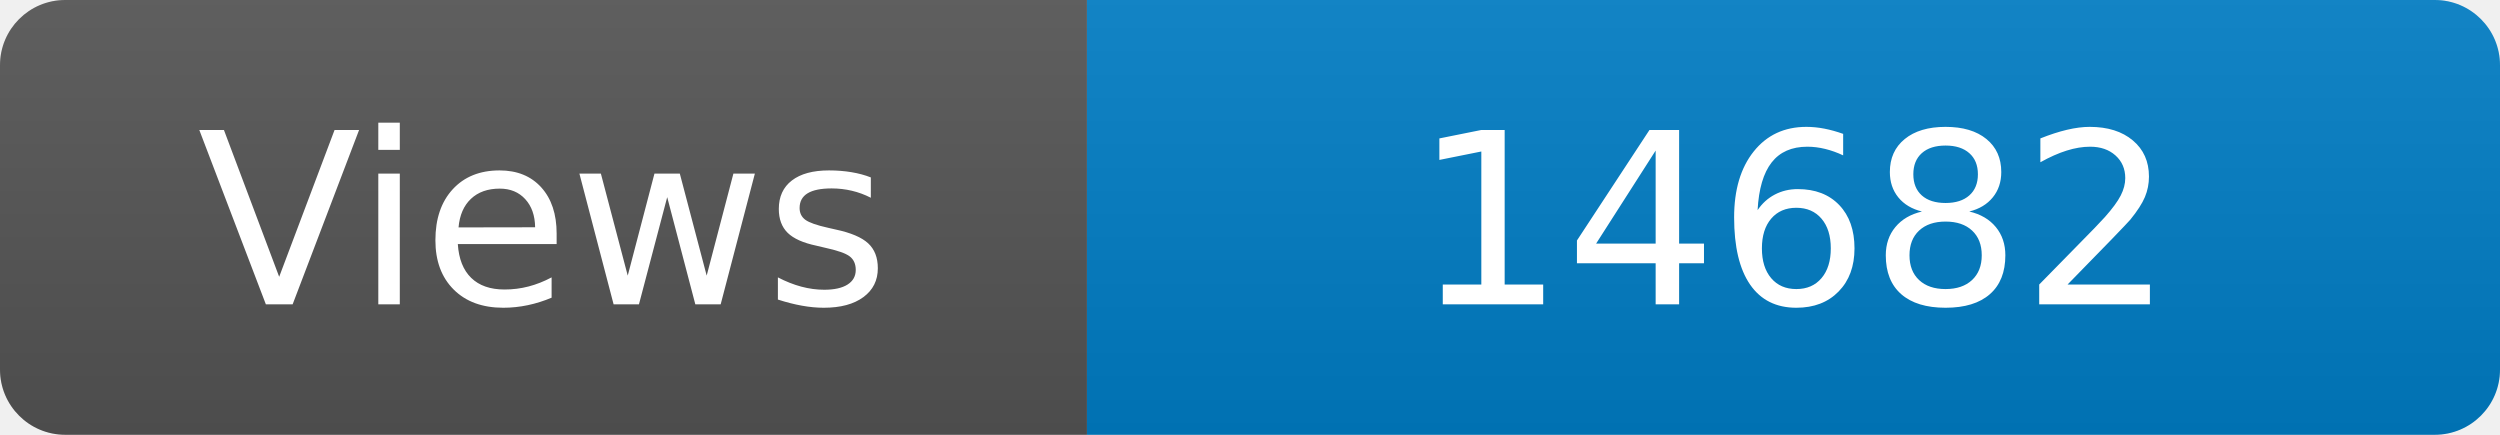
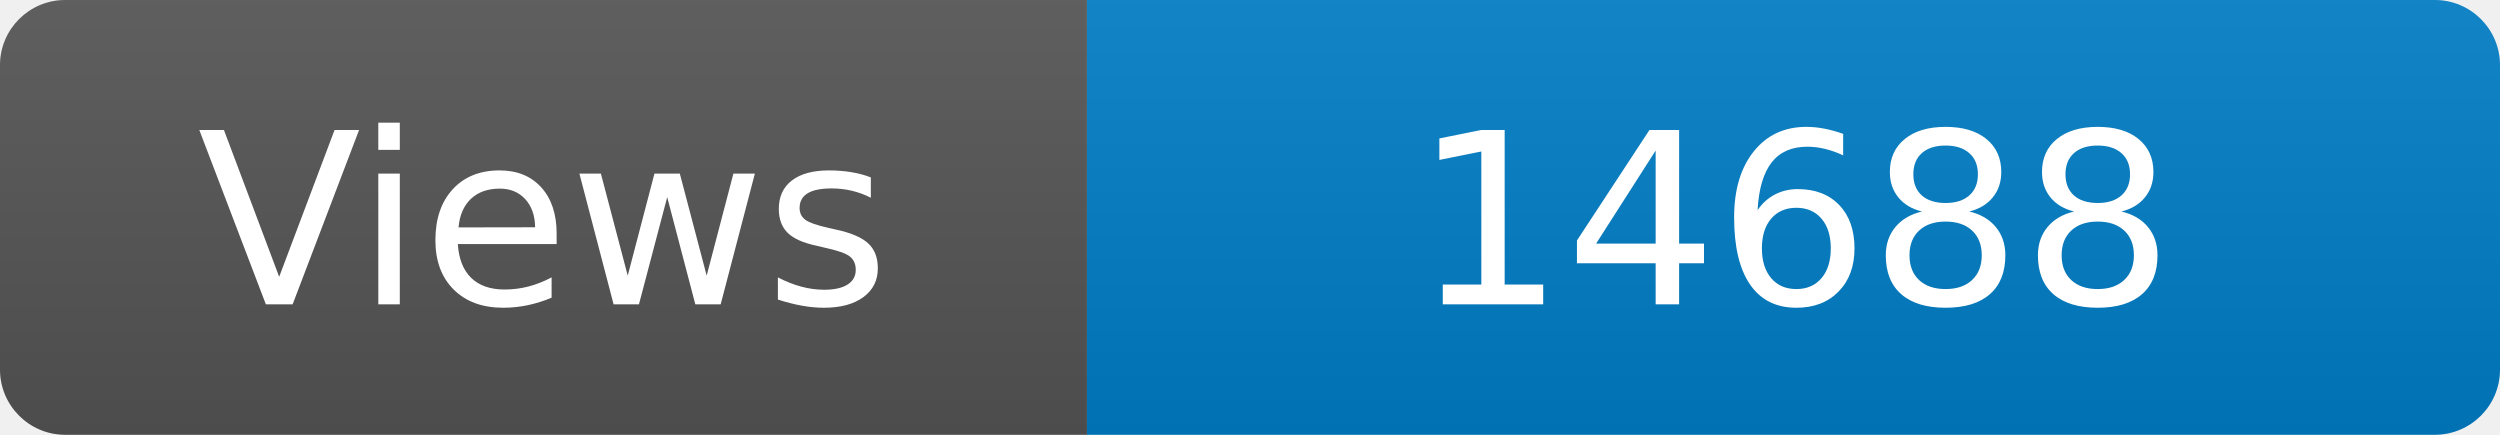
<svg xmlns="http://www.w3.org/2000/svg" width="115" height="20" role="img" aria-label="Maintained?: yes">
  <linearGradient id="s" x2="0" y2="100%">
    <stop offset="0" stop-color="#bbb" stop-opacity=".1" />
    <stop offset="1" stop-opacity=".1" />
  </linearGradient>
  <clipPath id="r">
    <rect width="115" height="20" rx="3" fill="#fff" />
  </clipPath>
  <g clip-path="url(#r)">
    <rect width="50" height="20" fill="#555" />
    <rect x="50" width="160" height="20" fill="#007ec6" />
    <rect width="115" height="20" fill="url(#s)" />
  </g>
  <g fill="#fff" text-anchor="middle" font-family="Verdana,Geneva,DejaVu Sans,sans-serif" font-size="110">
    <text x="250" y="140" transform="scale(.1)" fill="#fff">Views</text>
-     <text x="825" y="140" transform="scale(.1)" fill="#fff">14682</text>
+     <text x="825" y="140" transform="scale(.1)" fill="#fff">14688</text>
  </g>
</svg>
